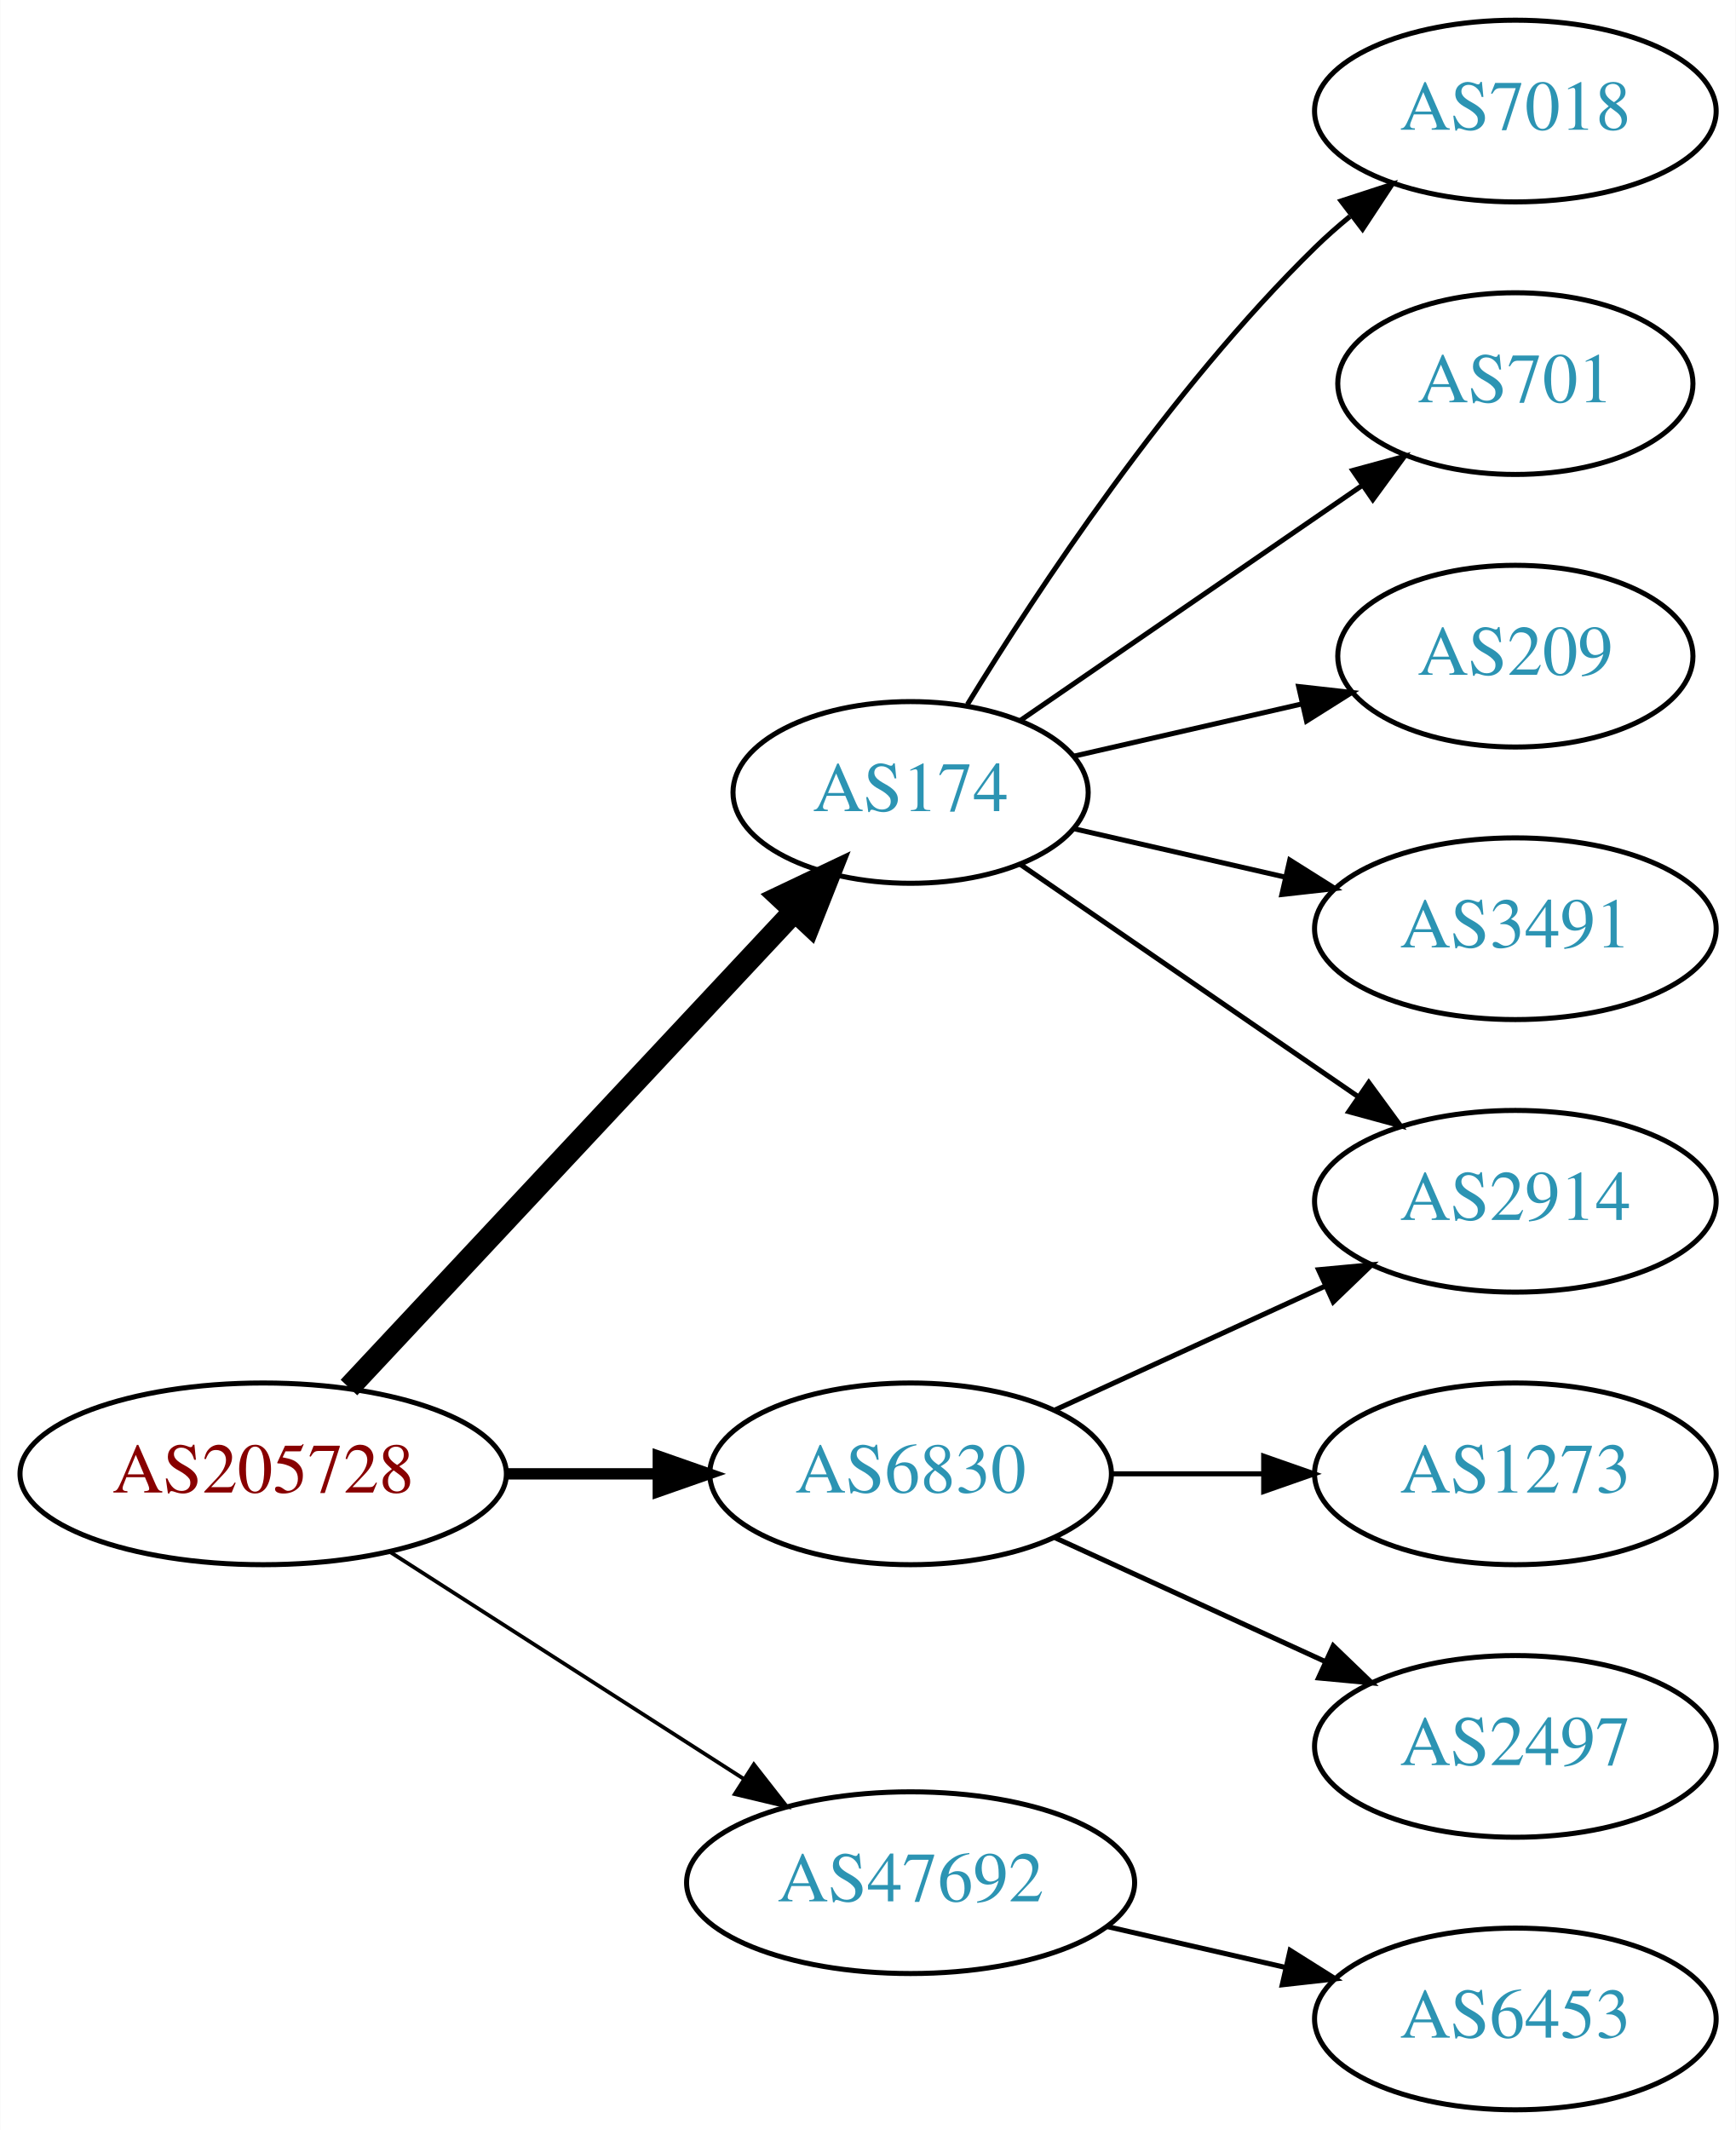
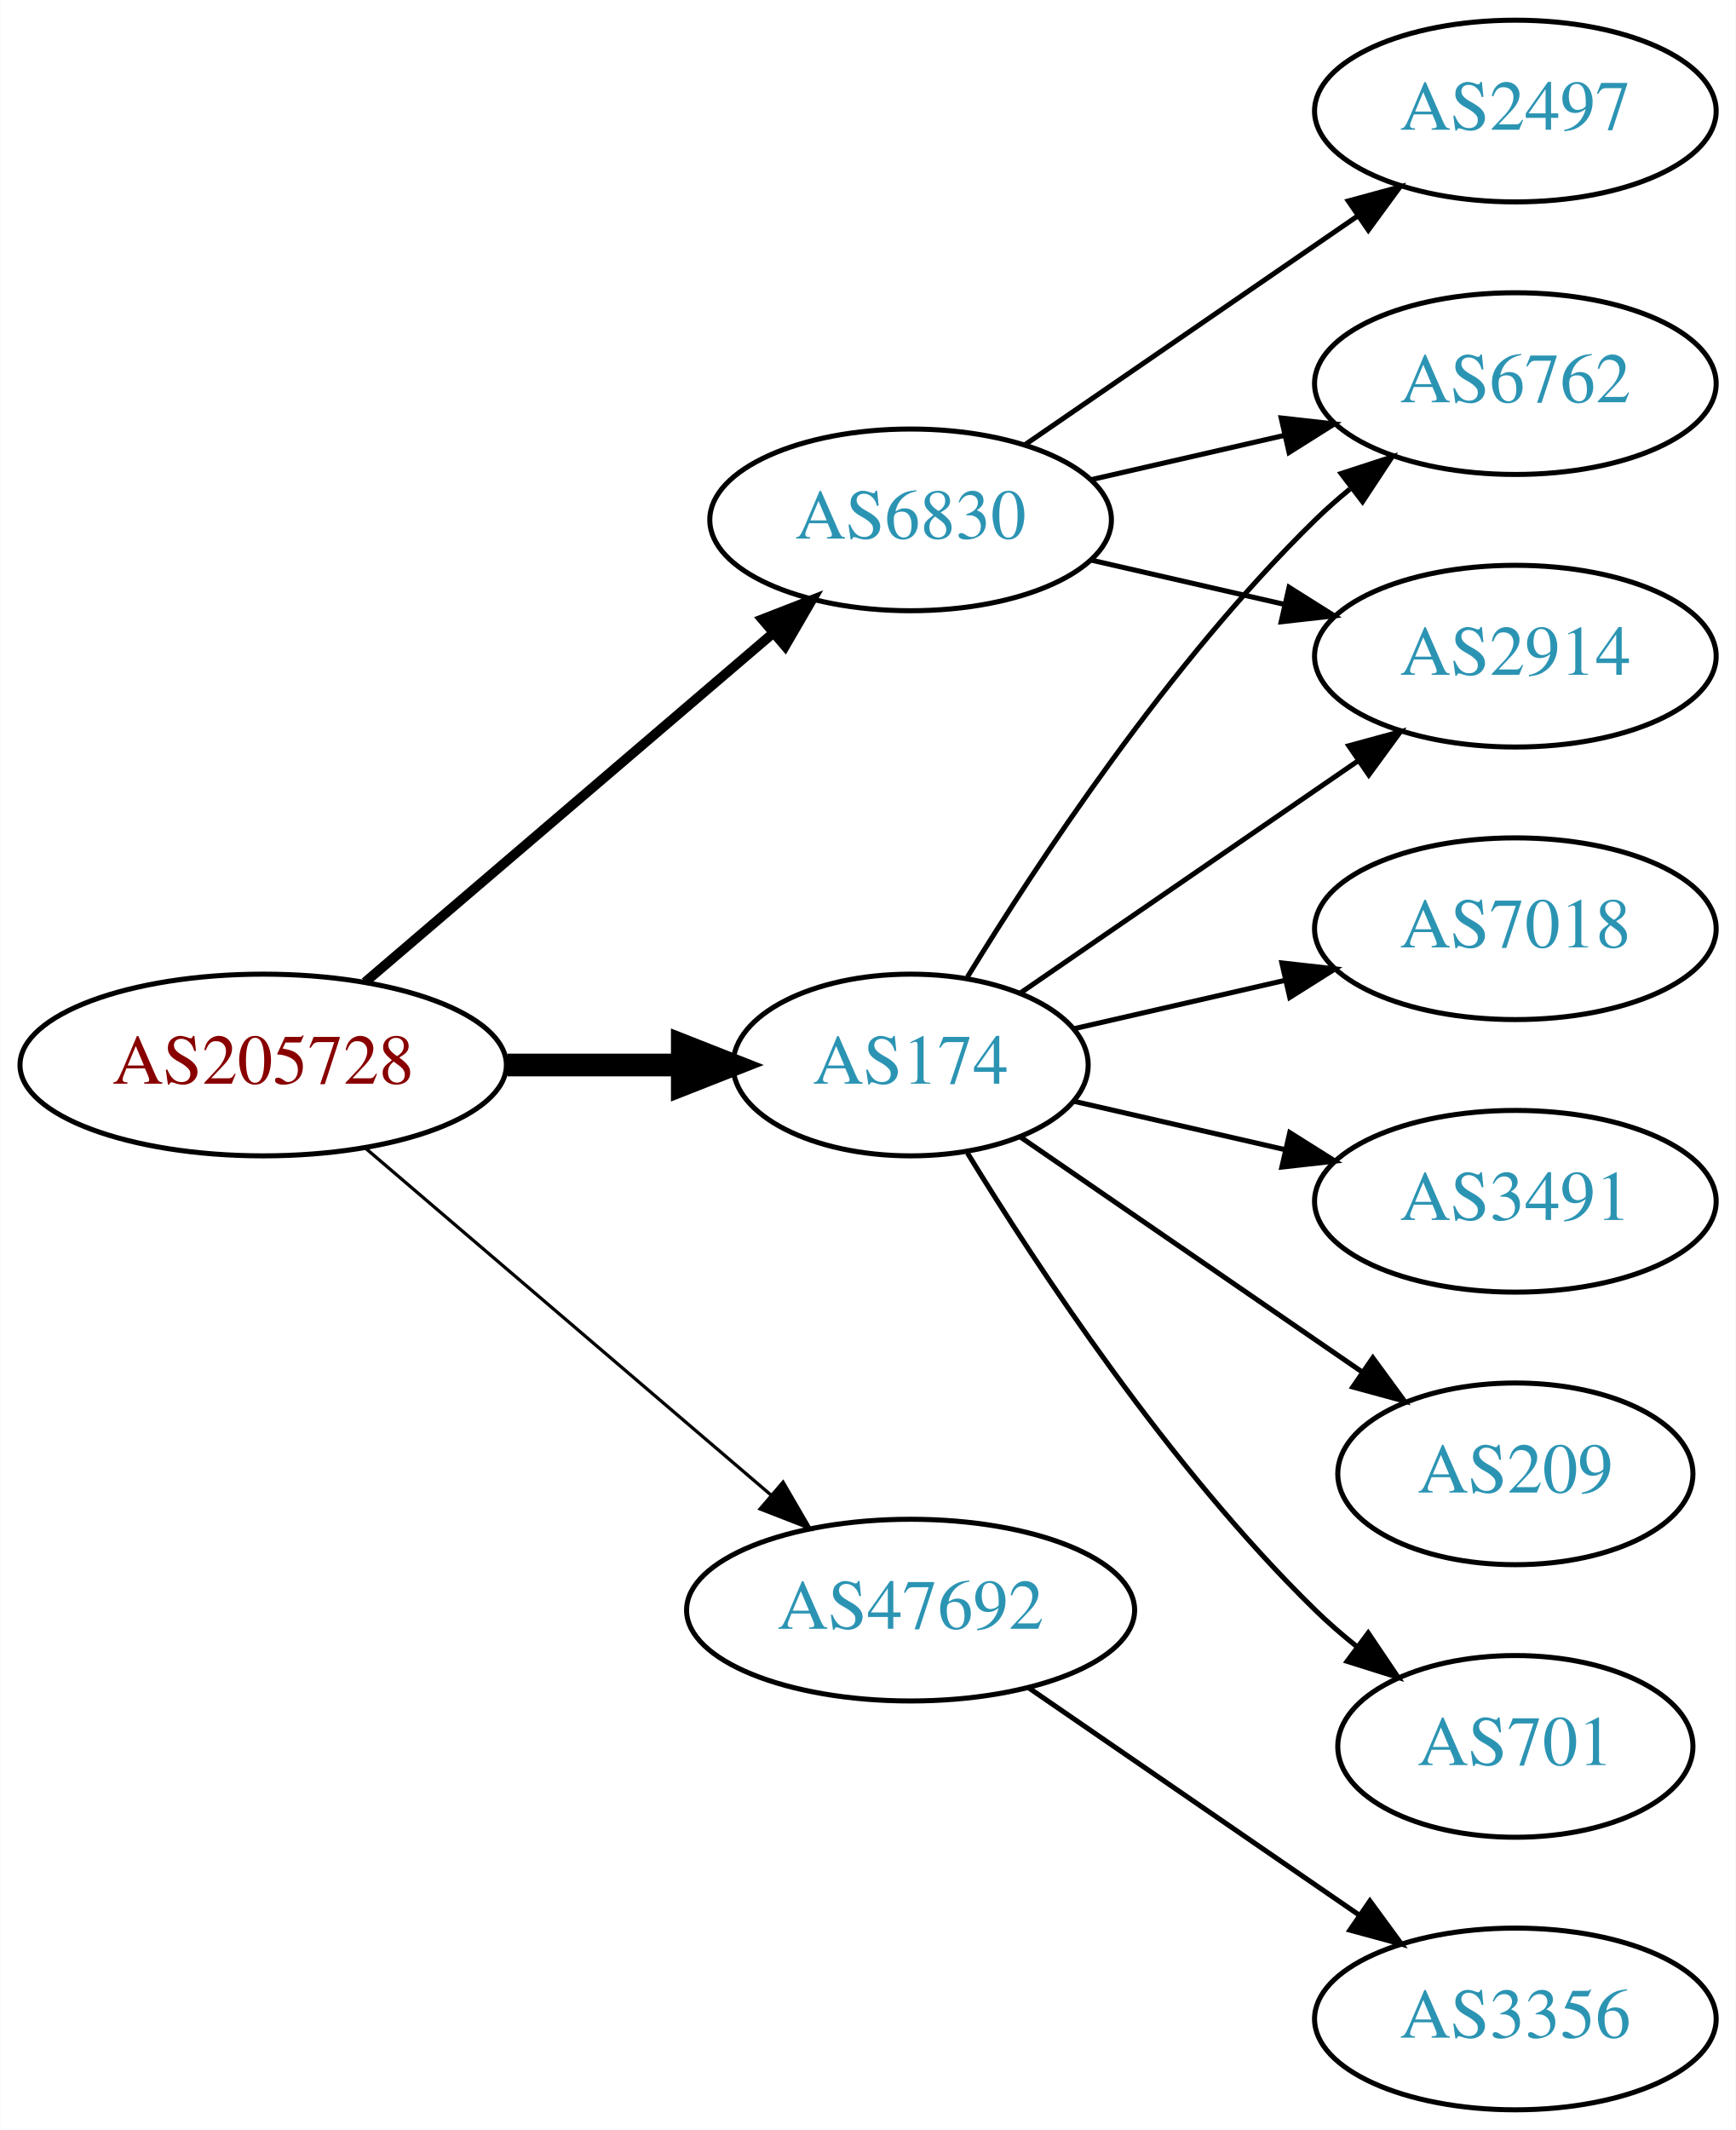
<svg xmlns="http://www.w3.org/2000/svg" xmlns:xlink="http://www.w3.org/1999/xlink" width="344pt" height="422pt" viewBox="0.00 0.00 343.88 422.00">
  <g id="graph0" class="graph" transform="scale(1 1) rotate(0) translate(4 418)">
    <polygon fill="white" stroke="none" points="-4,4 -4,-418 339.877,-418 339.877,4 -4,4" />
    <g id="node1" class="node">
      <g id="a_node1">
        <a xlink:href="/asn/205728" xlink:title="AS205728 ~ Cream Finance IT Austria GmbH [AT]">
-           <ellipse fill="#ffffff" stroke="black" cx="48.096" cy="-126" rx="48.192" ry="18" />
-           <text text-anchor="middle" x="48.096" y="-122.3" font-family="Times,serif" font-size="14.00" fill="#880000">AS205728</text>
+           <ellipse fill="#ffffff" stroke="black" cx="48.096" cy="-207" rx="48.192" ry="18" />
+           <text text-anchor="middle" x="48.096" y="-203.3" font-family="Times,serif" font-size="14.00" fill="#880000">AS205728</text>
        </a>
      </g>
    </g>
    <g id="node2" class="node">
      <g id="a_node2">
        <a xlink:href="/asn/174" xlink:title="AS174 ~ Cogent Communications [US]">
-           <ellipse fill="#ffffff" stroke="black" cx="176.388" cy="-261" rx="35.194" ry="18" />
-           <text text-anchor="middle" x="176.388" y="-257.3" font-family="Times,serif" font-size="14.00" fill="#2c94b3">AS174</text>
+           <ellipse fill="#ffffff" stroke="black" cx="176.388" cy="-207" rx="35.194" ry="18" />
+           <text text-anchor="middle" x="176.388" y="-203.3" font-family="Times,serif" font-size="14.00" fill="#2c94b3">AS174</text>
        </a>
      </g>
    </g>
    <g id="edge1" class="edge">
-       <path fill="none" stroke="black" stroke-width="4.5" d="M65.091,-143.098C87.443,-166.991 128.107,-210.459 153.325,-237.416" />
-       <polygon fill="black" stroke="black" stroke-width="4.5" points="150.602,-240.269 160.309,-244.881 156.352,-234.889 150.602,-240.269" />
+       <path fill="none" stroke="black" stroke-width="4.5" d="M96.481,-207C107.842,-207 119.93,-207 131.142,-207" />
+       <polygon fill="black" stroke="black" stroke-width="4.5" points="131.146,-210.938 141.146,-207 131.146,-203.063 131.146,-210.938" />
    </g>
    <g id="node3" class="node">
      <g id="a_node3">
        <a xlink:href="/asn/6830" xlink:title="AS6830 ~ LGI-UPC [AT]">
-           <ellipse fill="#ffffff" stroke="black" cx="176.388" cy="-126" rx="39.794" ry="18" />
-           <text text-anchor="middle" x="176.388" y="-122.3" font-family="Times,serif" font-size="14.00" fill="#2c94b3">AS6830</text>
+           <ellipse fill="#ffffff" stroke="black" cx="176.388" cy="-315" rx="39.794" ry="18" />
+           <text text-anchor="middle" x="176.388" y="-311.3" font-family="Times,serif" font-size="14.00" fill="#2c94b3">AS6830</text>
        </a>
      </g>
    </g>
    <g id="edge2" class="edge">
-       <path fill="none" stroke="black" stroke-width="2.25" d="M96.481,-126C106.248,-126 116.551,-126 126.373,-126" />
-       <polygon fill="black" stroke="black" stroke-width="2.25" points="126.393,-129.5 136.393,-126 126.393,-122.5 126.393,-129.5" />
+       <path fill="none" stroke="black" stroke-width="1.929" d="M68.277,-223.403C89.851,-241.852 125.018,-271.926 149.132,-292.547" />
+       <polygon fill="black" stroke="black" stroke-width="1.929" points="146.976,-295.308 156.85,-299.148 151.525,-289.988 146.976,-295.308" />
    </g>
    <g id="node4" class="node">
      <g id="a_node4">
        <a xlink:href="/asn/47692" xlink:title="AS47692 ~ Nessus GmbH [AT]">
-           <ellipse fill="#ffffff" stroke="black" cx="176.388" cy="-45" rx="44.393" ry="18" />
-           <text text-anchor="middle" x="176.388" y="-41.3" font-family="Times,serif" font-size="14.00" fill="#2c94b3">AS47692</text>
+           <ellipse fill="#ffffff" stroke="black" cx="176.388" cy="-99" rx="44.393" ry="18" />
+           <text text-anchor="middle" x="176.388" y="-95.3" font-family="Times,serif" font-size="14.00" fill="#2c94b3">AS47692</text>
        </a>
      </g>
    </g>
    <g id="edge3" class="edge">
-       <path fill="none" stroke="black" stroke-width="0.75" d="M73.147,-110.574C93.024,-97.826 121.421,-79.613 143.246,-65.615" />
-       <polygon fill="black" stroke="black" stroke-width="0.75" points="145.325,-68.439 151.853,-60.094 141.546,-62.547 145.325,-68.439" />
+       <path fill="none" stroke="black" stroke-width="0.643" d="M68.277,-190.597C89.727,-172.254 124.614,-142.419 148.715,-121.809" />
+       <polygon fill="black" stroke="black" stroke-width="0.643" points="151.115,-124.363 156.44,-115.203 146.565,-119.043 151.115,-124.363" />
    </g>
    <g id="node5" class="node">
      <g id="a_node5">
-         <a xlink:href="/asn/2914" xlink:title="AS2914 ~ NTT America, Inc. [US]">
-           <ellipse fill="#ffffff" stroke="black" cx="296.23" cy="-180" rx="39.794" ry="18" />
-           <text text-anchor="middle" x="296.23" y="-176.3" font-family="Times,serif" font-size="14.00" fill="#2c94b3">AS2914</text>
+         <a xlink:href="/asn/7018" xlink:title="AS7018 ~ AT&amp;T Services, Inc. [US]">
+           <ellipse fill="#ffffff" stroke="black" cx="296.23" cy="-234" rx="39.794" ry="18" />
+           <text text-anchor="middle" x="296.23" y="-230.3" font-family="Times,serif" font-size="14.00" fill="#2c94b3">AS7018</text>
        </a>
      </g>
    </g>
    <g id="edge4" class="edge">
-       <path fill="none" stroke="black" d="M198.184,-246.705C216.768,-233.932 244.218,-215.063 265.187,-200.651" />
-       <polygon fill="black" stroke="black" points="267.186,-203.524 273.444,-194.975 263.221,-197.755 267.186,-203.524" />
+       <path fill="none" stroke="black" d="M208.658,-214.165C221.497,-217.106 236.602,-220.567 250.569,-223.767" />
+       <polygon fill="black" stroke="black" points="249.961,-227.219 260.49,-226.04 251.524,-220.395 249.961,-227.219" />
    </g>
    <g id="node6" class="node">
      <g id="a_node6">
-         <a xlink:href="/asn/7018" xlink:title="AS7018 ~ AT&amp;T Services, Inc. [US]">
-           <ellipse fill="#ffffff" stroke="black" cx="296.23" cy="-396" rx="39.794" ry="18" />
-           <text text-anchor="middle" x="296.23" y="-392.3" font-family="Times,serif" font-size="14.00" fill="#2c94b3">AS7018</text>
+         <a xlink:href="/asn/6762" xlink:title="AS6762 ~ TELECOM ITALIA SPARKLE S.p.A. [IT]">
+           <ellipse fill="#ffffff" stroke="black" cx="296.23" cy="-342" rx="39.794" ry="18" />
+           <text text-anchor="middle" x="296.23" y="-338.3" font-family="Times,serif" font-size="14.00" fill="#2c94b3">AS6762</text>
        </a>
      </g>
    </g>
    <g id="edge5" class="edge">
-       <path fill="none" stroke="black" d="M187.653,-278.44C201.462,-300.991 227.651,-340.722 256.584,-369 258.724,-371.092 261.041,-373.137 263.441,-375.106" />
-       <polygon fill="black" stroke="black" points="261.708,-378.185 271.782,-381.464 265.951,-372.618 261.708,-378.185" />
+       <path fill="none" stroke="black" d="M187.653,-224.44C201.462,-246.991 227.651,-286.722 256.584,-315 258.724,-317.092 261.041,-319.137 263.441,-321.106" />
+       <polygon fill="black" stroke="black" points="261.708,-324.185 271.782,-327.464 265.951,-318.618 261.708,-324.185" />
    </g>
    <g id="node7" class="node">
      <g id="a_node7">
-         <a xlink:href="/asn/701" xlink:title="AS701 ~ UUNET [US]">
-           <ellipse fill="#ffffff" stroke="black" cx="296.23" cy="-342" rx="35.194" ry="18" />
-           <text text-anchor="middle" x="296.23" y="-338.3" font-family="Times,serif" font-size="14.00" fill="#2c94b3">AS701</text>
+         <a xlink:href="/asn/3491" xlink:title="AS3491 ~ PCCW Global, Inc. [US]">
+           <ellipse fill="#ffffff" stroke="black" cx="296.23" cy="-180" rx="39.794" ry="18" />
+           <text text-anchor="middle" x="296.23" y="-176.3" font-family="Times,serif" font-size="14.00" fill="#2c94b3">AS3491</text>
        </a>
      </g>
    </g>
    <g id="edge6" class="edge">
-       <path fill="none" stroke="black" d="M198.184,-275.295C217,-288.228 244.906,-307.409 265.97,-321.888" />
-       <polygon fill="black" stroke="black" points="264.021,-324.796 274.245,-327.576 267.987,-319.027 264.021,-324.796" />
+       <path fill="none" stroke="black" d="M208.658,-199.835C221.497,-196.894 236.602,-193.433 250.569,-190.233" />
+       <polygon fill="black" stroke="black" points="251.524,-193.605 260.49,-187.96 249.961,-186.781 251.524,-193.605" />
    </g>
    <g id="node8" class="node">
      <g id="a_node8">
-         <a xlink:href="/asn/209" xlink:title="AS209 ~ CenturyLink Communications, LLC [US]">
-           <ellipse fill="#ffffff" stroke="black" cx="296.23" cy="-288" rx="35.194" ry="18" />
-           <text text-anchor="middle" x="296.23" y="-284.3" font-family="Times,serif" font-size="14.00" fill="#2c94b3">AS209</text>
+         <a xlink:href="/asn/2914" xlink:title="AS2914 ~ NTT America, Inc. [US]">
+           <ellipse fill="#ffffff" stroke="black" cx="296.23" cy="-288" rx="39.794" ry="18" />
+           <text text-anchor="middle" x="296.23" y="-284.3" font-family="Times,serif" font-size="14.00" fill="#2c94b3">AS2914</text>
        </a>
      </g>
    </g>
    <g id="edge7" class="edge">
-       <path fill="none" stroke="black" d="M208.658,-268.165C222.508,-271.338 238.995,-275.115 253.846,-278.518" />
-       <polygon fill="black" stroke="black" points="253.285,-281.98 263.814,-280.802 254.848,-275.157 253.285,-281.98" />
+       <path fill="none" stroke="black" d="M198.184,-221.295C216.768,-234.068 244.218,-252.937 265.187,-267.349" />
+       <polygon fill="black" stroke="black" points="263.221,-270.245 273.444,-273.025 267.186,-264.476 263.221,-270.245" />
    </g>
    <g id="node9" class="node">
      <g id="a_node9">
-         <a xlink:href="/asn/3491" xlink:title="AS3491 ~ PCCW Global, Inc. [US]">
-           <ellipse fill="#ffffff" stroke="black" cx="296.23" cy="-234" rx="39.794" ry="18" />
-           <text text-anchor="middle" x="296.23" y="-230.3" font-family="Times,serif" font-size="14.00" fill="#2c94b3">AS3491</text>
+         <a xlink:href="/asn/209" xlink:title="AS209 ~ CenturyLink Communications, LLC [US]">
+           <ellipse fill="#ffffff" stroke="black" cx="296.23" cy="-126" rx="35.194" ry="18" />
+           <text text-anchor="middle" x="296.23" y="-122.3" font-family="Times,serif" font-size="14.00" fill="#2c94b3">AS209</text>
        </a>
      </g>
    </g>
    <g id="edge8" class="edge">
-       <path fill="none" stroke="black" d="M208.658,-253.835C221.497,-250.894 236.602,-247.433 250.569,-244.233" />
-       <polygon fill="black" stroke="black" points="251.524,-247.605 260.49,-241.96 249.961,-240.781 251.524,-247.605" />
-     </g>
-     <g id="edge9" class="edge">
-       <path fill="none" stroke="black" d="M205.016,-138.661C220.973,-145.973 241.244,-155.261 258.527,-163.181" />
-       <polygon fill="black" stroke="black" points="257.225,-166.435 267.774,-167.419 260.141,-160.071 257.225,-166.435" />
+       <path fill="none" stroke="black" d="M198.184,-192.705C217,-179.772 244.906,-160.591 265.97,-146.112" />
+       <polygon fill="black" stroke="black" points="267.987,-148.973 274.245,-140.424 264.021,-143.204 267.987,-148.973" />
    </g>
    <g id="node10" class="node">
      <g id="a_node10">
-         <a xlink:href="/asn/1273" xlink:title="AS1273 ~ Vodafone Group PLC [EU]">
-           <ellipse fill="#ffffff" stroke="black" cx="296.23" cy="-126" rx="39.794" ry="18" />
-           <text text-anchor="middle" x="296.23" y="-122.3" font-family="Times,serif" font-size="14.00" fill="#2c94b3">AS1273</text>
+         <a xlink:href="/asn/701" xlink:title="AS701 ~ UUNET [US]">
+           <ellipse fill="#ffffff" stroke="black" cx="296.23" cy="-72" rx="35.194" ry="18" />
+           <text text-anchor="middle" x="296.23" y="-68.3" font-family="Times,serif" font-size="14.00" fill="#2c94b3">AS701</text>
+         </a>
+       </g>
+     </g>
+     <g id="edge9" class="edge">
+       <path fill="none" stroke="black" d="M187.653,-189.56C201.462,-167.009 227.651,-127.278 256.584,-99 259.119,-96.522 261.903,-94.11 264.778,-91.812" />
+       <polygon fill="black" stroke="black" points="267.074,-94.466 272.994,-85.679 262.887,-88.856 267.074,-94.466" />
+     </g>
+     <g id="edge12" class="edge">
+       <path fill="none" stroke="black" d="M212.107,-322.955C224.107,-325.704 237.728,-328.825 250.42,-331.733" />
+       <polygon fill="black" stroke="black" points="249.823,-335.187 260.352,-334.009 251.386,-328.364 249.823,-335.187" />
+     </g>
+     <g id="edge11" class="edge">
+       <path fill="none" stroke="black" d="M212.107,-307.045C224.107,-304.296 237.728,-301.175 250.42,-298.267" />
+       <polygon fill="black" stroke="black" points="251.386,-301.636 260.352,-295.991 249.823,-294.813 251.386,-301.636" />
+     </g>
+     <g id="node11" class="node">
+       <g id="a_node11">
+         <a xlink:href="/asn/2497" xlink:title="AS2497 ~ Internet Initiative Japan Inc. [JP]">
+           <ellipse fill="#ffffff" stroke="black" cx="296.23" cy="-396" rx="39.794" ry="18" />
+           <text text-anchor="middle" x="296.23" y="-392.3" font-family="Times,serif" font-size="14.00" fill="#2c94b3">AS2497</text>
        </a>
      </g>
    </g>
    <g id="edge10" class="edge">
-       <path fill="none" stroke="black" d="M216.3,-126C225.854,-126 236.203,-126 246.166,-126" />
-       <polygon fill="black" stroke="black" points="246.358,-129.5 256.358,-126 246.358,-122.5 246.358,-129.5" />
+       <path fill="none" stroke="black" d="M199.002,-329.857C217.49,-342.565 244.304,-360.995 264.934,-375.175" />
+       <polygon fill="black" stroke="black" points="263.13,-378.183 273.354,-380.963 267.096,-372.414 263.13,-378.183" />
    </g>
-     <g id="node11" class="node">
-       <g id="a_node11">
-         <a xlink:href="/asn/2497" xlink:title="AS2497 ~ Internet Initiative Japan Inc. [JP]">
-           <ellipse fill="#ffffff" stroke="black" cx="296.23" cy="-72" rx="39.794" ry="18" />
-           <text text-anchor="middle" x="296.23" y="-68.3" font-family="Times,serif" font-size="14.00" fill="#2c94b3">AS2497</text>
+     <g id="node12" class="node">
+       <g id="a_node12">
+         <a xlink:href="/asn/3356" xlink:title="AS3356 ~ Level 3 Parent, LLC [US]">
+           <ellipse fill="#ffffff" stroke="black" cx="296.23" cy="-18" rx="39.794" ry="18" />
+           <text text-anchor="middle" x="296.23" y="-14.3" font-family="Times,serif" font-size="14.00" fill="#2c94b3">AS3356</text>
        </a>
      </g>
    </g>
-     <g id="edge11" class="edge">
-       <path fill="none" stroke="black" d="M205.016,-113.339C220.973,-106.027 241.244,-96.739 258.527,-88.819" />
-       <polygon fill="black" stroke="black" points="260.141,-91.929 267.774,-84.581 257.225,-85.565 260.141,-91.929" />
-     </g>
-     <g id="node12" class="node">
-       <g id="a_node12">
-         <a xlink:href="/asn/6453" xlink:title="AS6453 ~ TATA COMMUNICATIONS (AMERICA) INC [US]">
-           <ellipse fill="#ffffff" stroke="black" cx="296.23" cy="-18" rx="39.794" ry="18" />
-           <text text-anchor="middle" x="296.23" y="-14.3" font-family="Times,serif" font-size="14.00" fill="#2c94b3">AS6453</text>
-         </a>
-       </g>
-     </g>
-     <g id="edge12" class="edge">
-       <path fill="none" stroke="black" d="M215.322,-36.308C226.563,-33.733 238.976,-30.889 250.599,-28.226" />
-       <polygon fill="black" stroke="black" points="251.595,-31.588 260.56,-25.944 250.031,-24.765 251.595,-31.588" />
+     <g id="edge13" class="edge">
+       <path fill="none" stroke="black" d="M199.83,-83.574C218.412,-70.802 244.972,-52.545 265.352,-38.537" />
+       <polygon fill="black" stroke="black" points="267.408,-41.371 273.666,-32.822 263.443,-35.602 267.408,-41.371" />
    </g>
  </g>
</svg>
